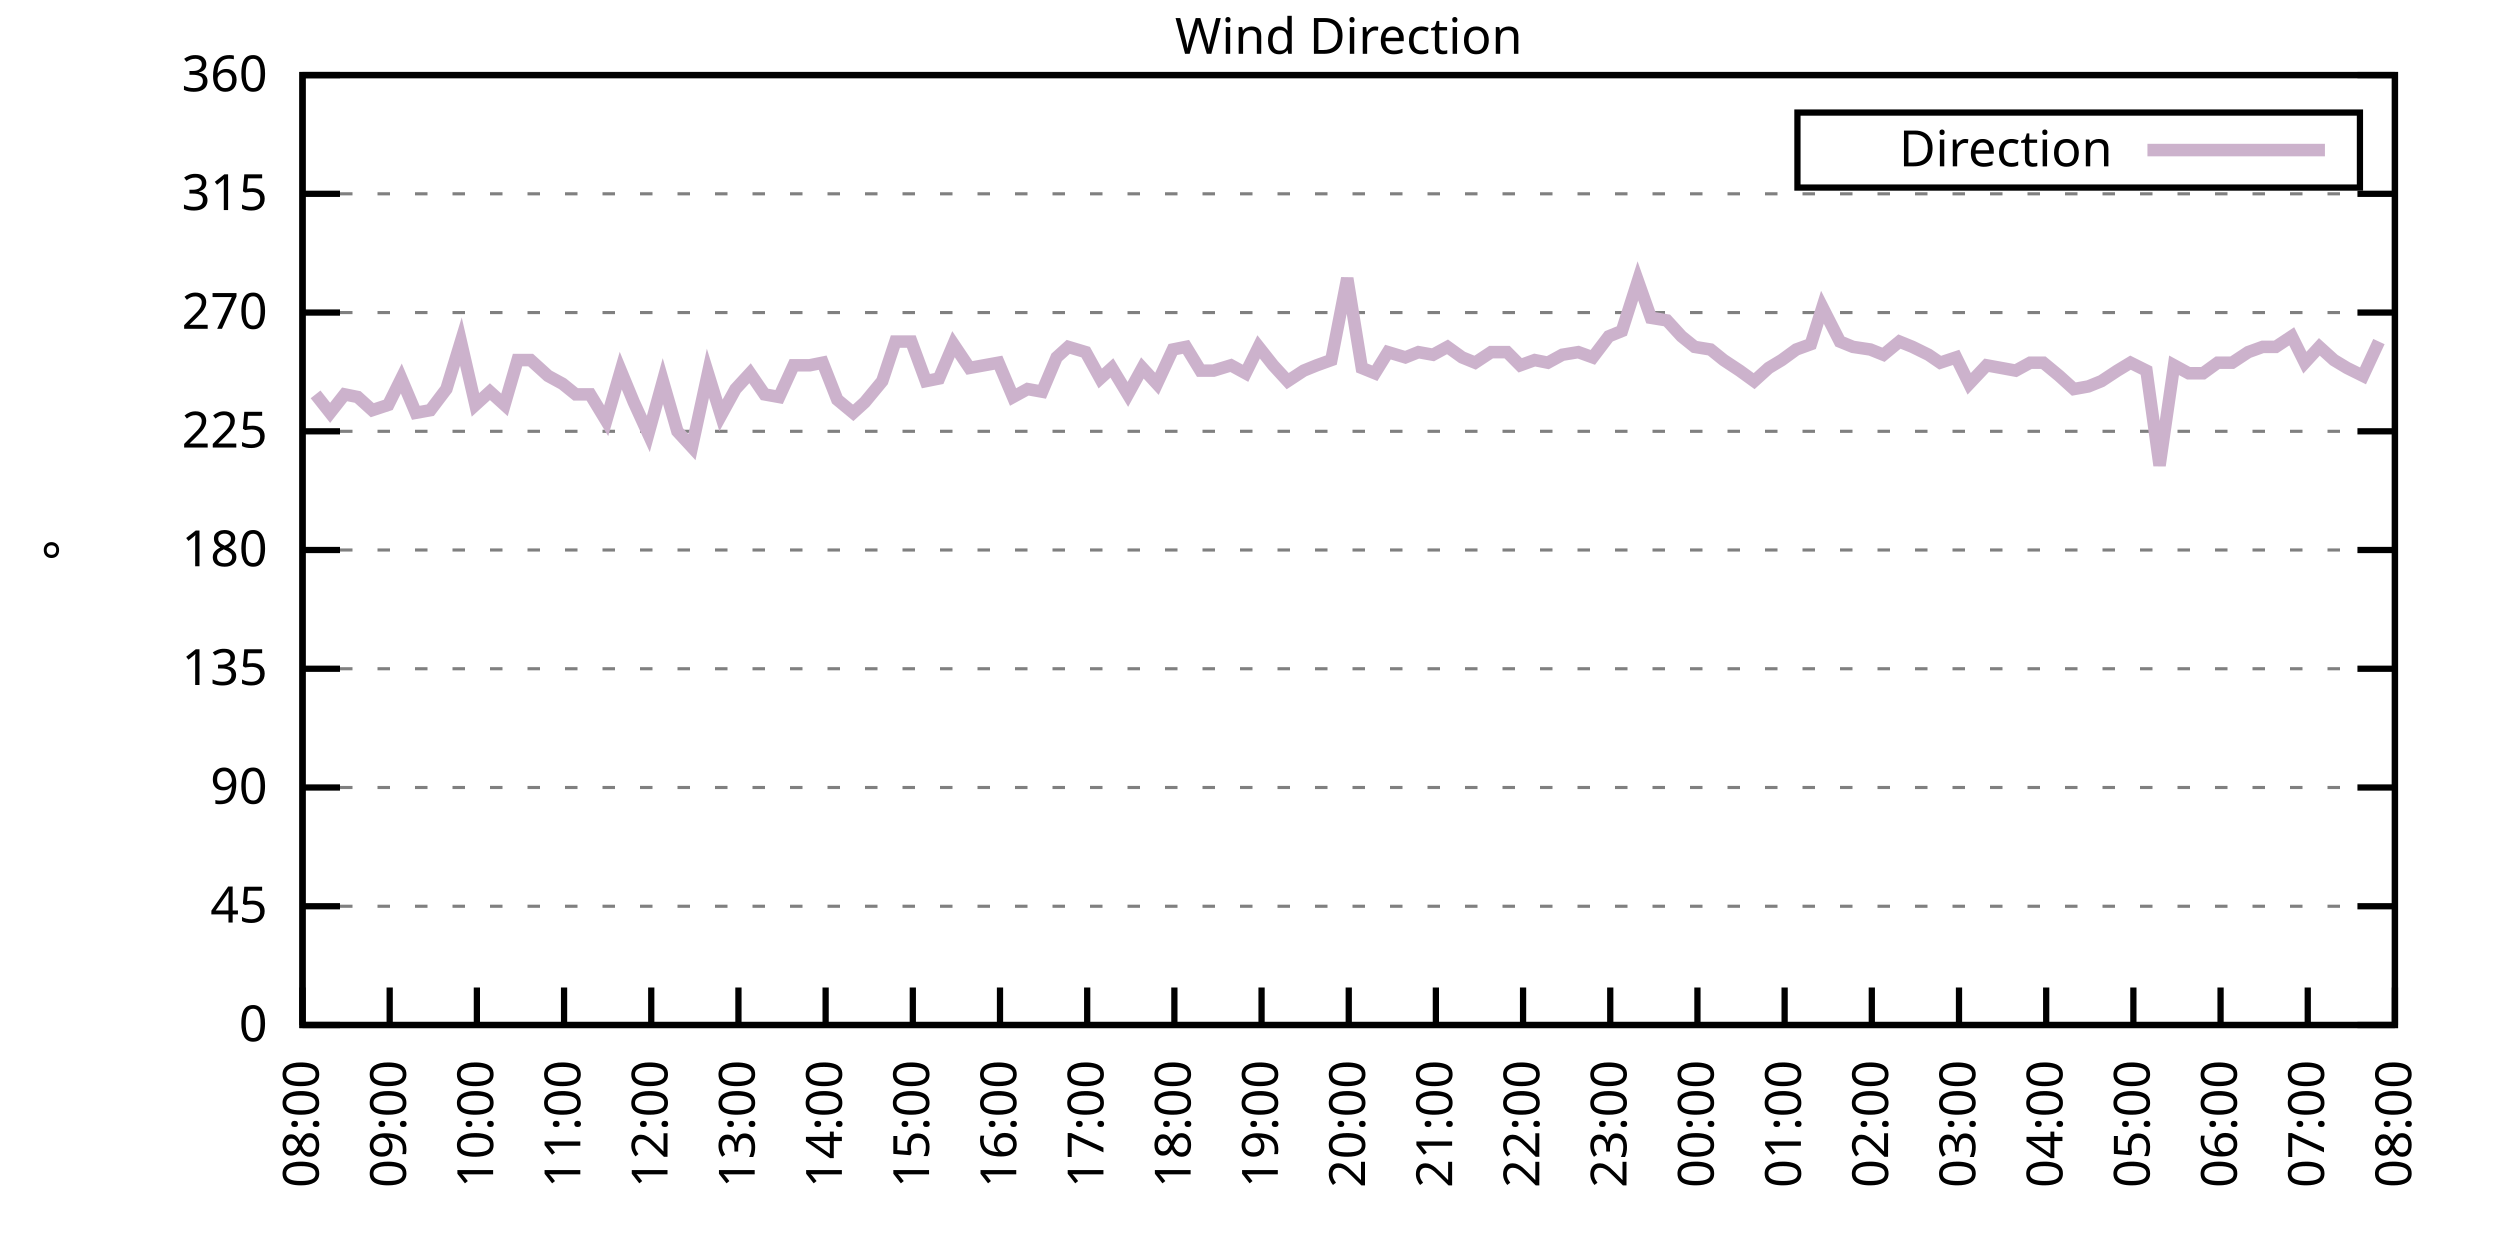
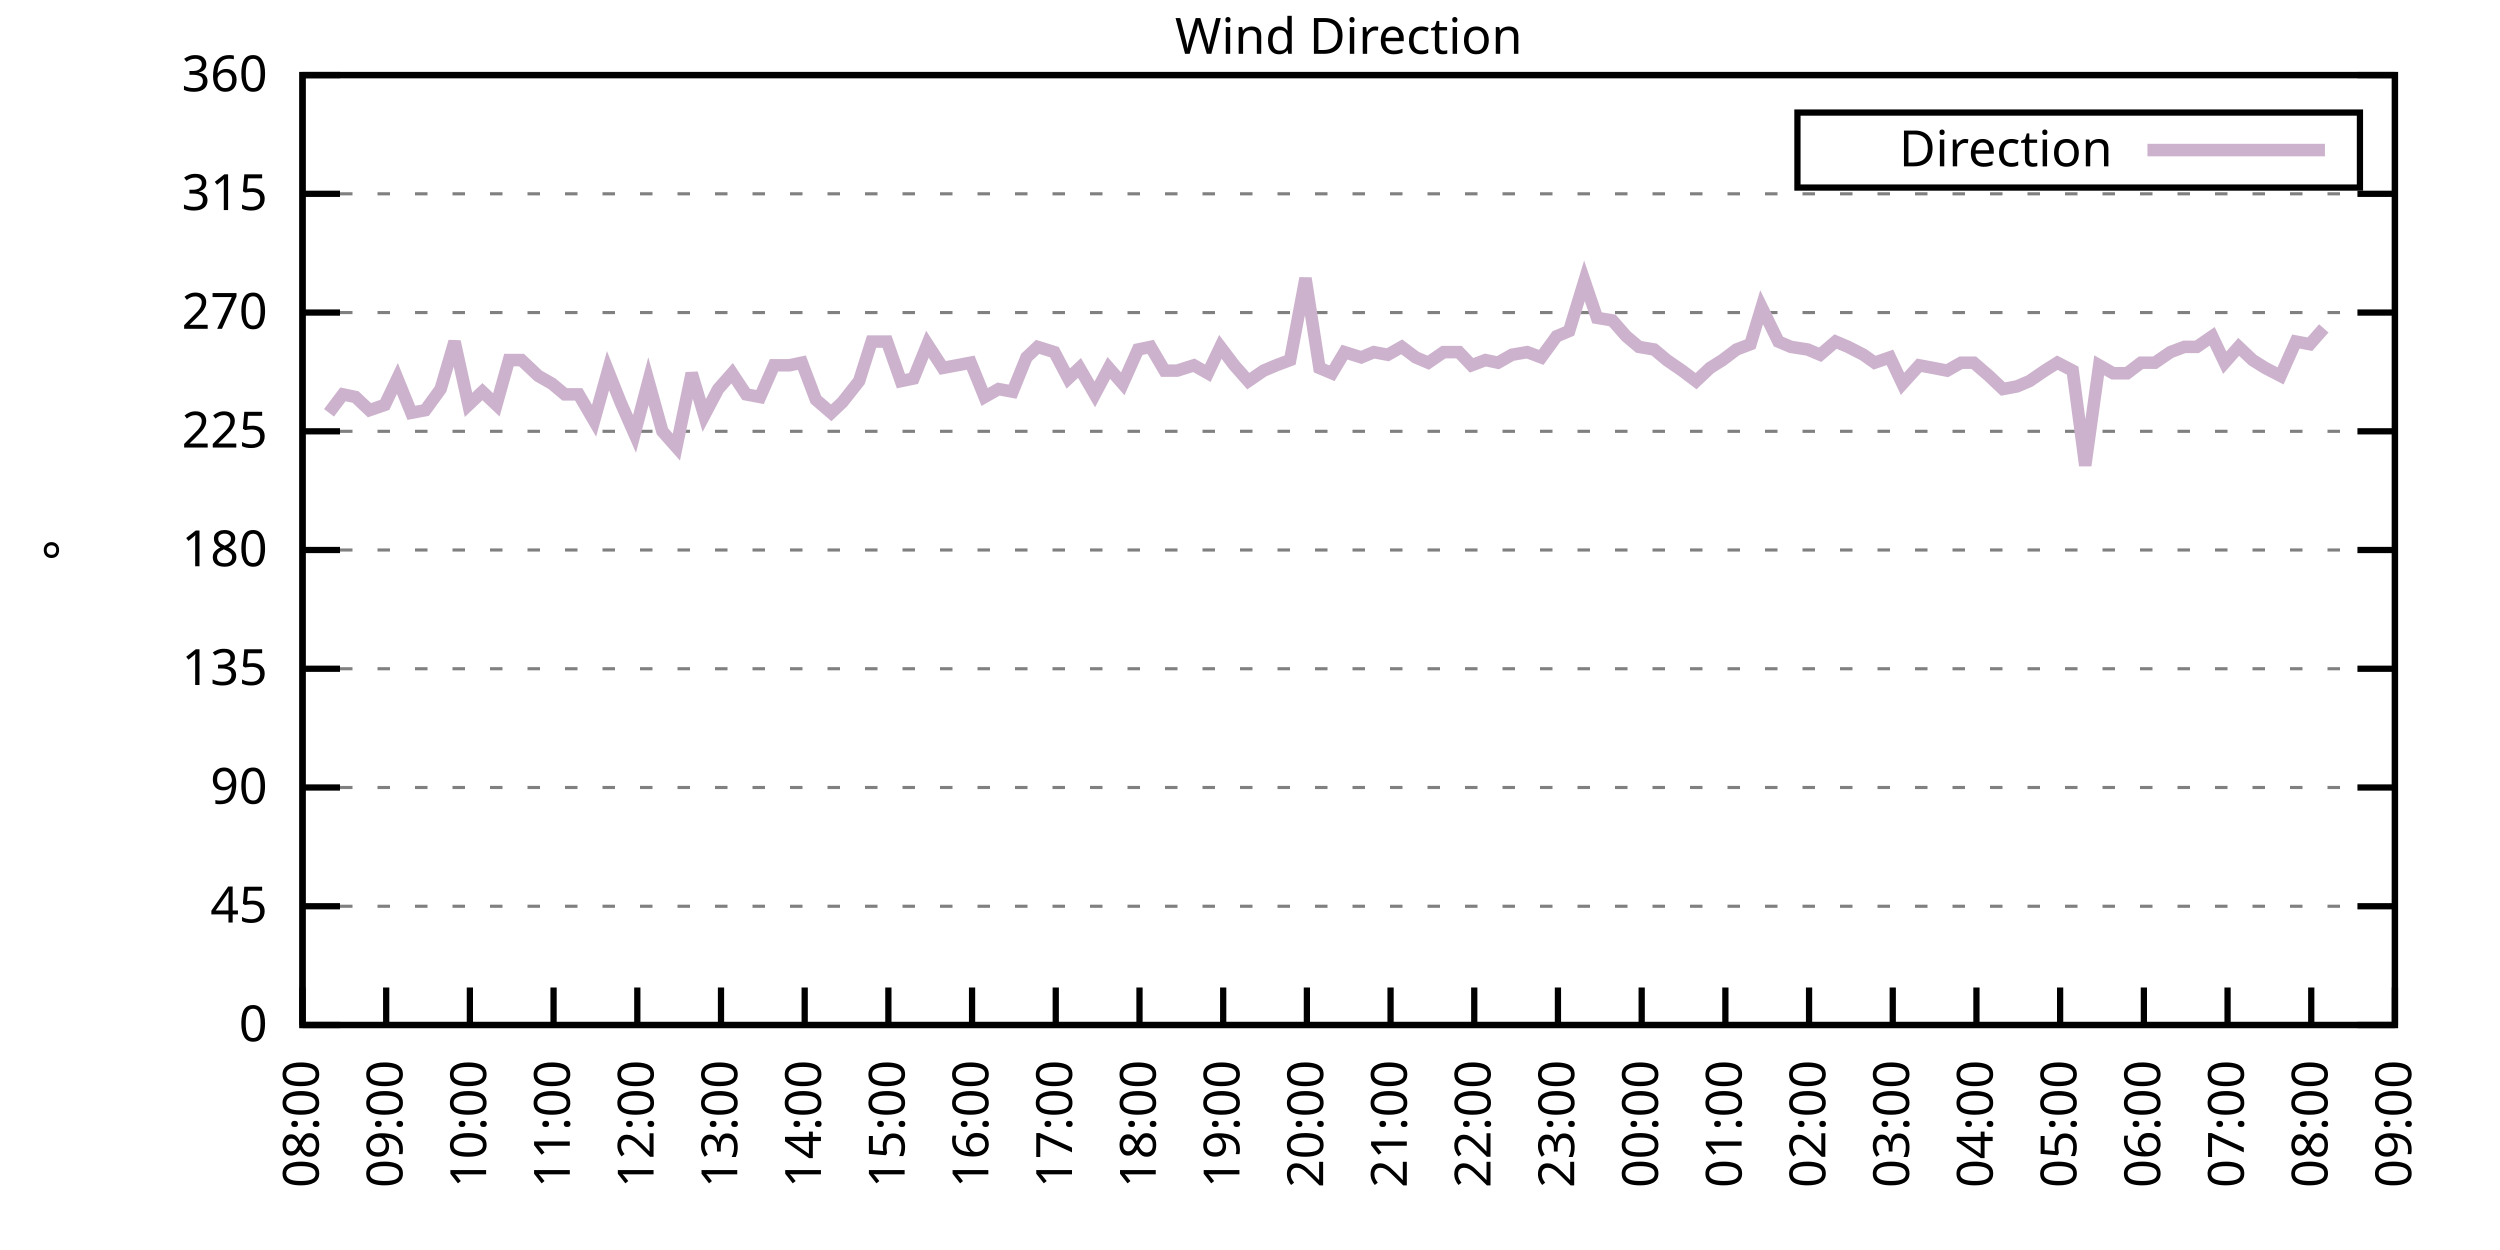
<svg xmlns="http://www.w3.org/2000/svg" xmlns:xlink="http://www.w3.org/1999/xlink" width="400" height="200" viewBox="0 0 400 200">
  <g id="gnuplot_canvas">
    <rect x="0" y="0" width="400" height="200" fill="none" />
    <defs>
      <circle id="gpDot" r="0.5" stroke-width="0.5" stroke="currentColor" />
      <path id="gpPt0" stroke-width="0.333" stroke="currentColor" d="M-1,0 h2 M0,-1 v2" />
      <path id="gpPt1" stroke-width="0.333" stroke="currentColor" d="M-1,-1 L1,1 M1,-1 L-1,1" />
      <path id="gpPt2" stroke-width="0.333" stroke="currentColor" d="M-1,0 L1,0 M0,-1 L0,1 M-1,-1 L1,1 M-1,1 L1,-1" />
      <rect id="gpPt3" stroke-width="0.333" stroke="currentColor" x="-1" y="-1" width="2" height="2" />
      <rect id="gpPt4" stroke-width="0.333" stroke="currentColor" fill="currentColor" x="-1" y="-1" width="2" height="2" />
      <circle id="gpPt5" stroke-width="0.333" stroke="currentColor" cx="0" cy="0" r="1" />
      <use xlink:href="#gpPt5" id="gpPt6" fill="currentColor" stroke="none" />
      <path id="gpPt7" stroke-width="0.333" stroke="currentColor" d="M0,-1.33 L-1.33,0.67 L1.33,0.67 z" />
      <use xlink:href="#gpPt7" id="gpPt8" fill="currentColor" stroke="none" />
      <use xlink:href="#gpPt7" id="gpPt9" stroke="currentColor" transform="rotate(180)" />
      <use xlink:href="#gpPt9" id="gpPt10" fill="currentColor" stroke="none" />
      <use xlink:href="#gpPt3" id="gpPt11" stroke="currentColor" transform="rotate(45)" />
      <use xlink:href="#gpPt11" id="gpPt12" fill="currentColor" stroke="none" />
      <path id="gpPt13" stroke-width="0.333" stroke="currentColor" d="M0,1.330 L1.265,0.411 L0.782,-1.067 L-0.782,-1.076 L-1.265,0.411 z" />
      <use xlink:href="#gpPt13" id="gpPt14" fill="currentColor" stroke="none" />
      <filter id="textbox" filterUnits="objectBoundingBox" x="0" y="0" height="1" width="1">
        <feFlood flood-color="white" flood-opacity="1" result="bgnd" />
        <feComposite in="SourceGraphic" in2="bgnd" operator="atop" />
      </filter>
      <filter id="greybox" filterUnits="objectBoundingBox" x="0" y="0" height="1" width="1">
        <feFlood flood-color="lightgrey" flood-opacity="1" result="grey" />
        <feComposite in="SourceGraphic" in2="grey" operator="atop" />
      </filter>
    </defs>
    <g fill="none" color="white" stroke="currentColor" stroke-width="1.00" stroke-linecap="butt" stroke-linejoin="miter">
</g>
    <g fill="none" color="black" stroke="currentColor" stroke-width="1.00" stroke-linecap="butt" stroke-linejoin="miter">
      <g stroke="none" shape-rendering="crispEdges">
        <polygon fill="rgb(255, 255, 255)" points="48.40,164.00 383.18,164.00 383.18,12.02 48.40,12.02 " />
      </g>
    </g>
    <g fill="none" color="black" stroke="currentColor" stroke-width="1.00" stroke-linecap="butt" stroke-linejoin="miter">
</g>
    <g fill="none" color="black" stroke="black" stroke-width="0.50" stroke-linecap="butt" stroke-linejoin="miter">
</g>
    <g fill="none" color="gray" stroke="currentColor" stroke-width="0.50" stroke-linecap="butt" stroke-linejoin="miter">
      <path stroke="gray" stroke-dasharray="2,4" class="gridline" d="M48.40,164.00 L383.19,164.00  " />
    </g>
    <g fill="none" color="gray" stroke="gray" stroke-width="1.00" stroke-linecap="butt" stroke-linejoin="miter">
</g>
    <g fill="none" color="black" stroke="currentColor" stroke-width="1.00" stroke-linecap="butt" stroke-linejoin="miter">
      <path stroke="black" d="M48.40,164.00 L54.40,164.00 M383.19,164.00 L377.19,164.00  " />
      <g transform="translate(42.80,166.60)" stroke="none" fill="black" font-family="Sans" font-size="8.00" text-anchor="end">
        <text>
          <tspan font-family="Sans"> 0</tspan>
        </text>
      </g>
    </g>
    <g fill="none" color="black" stroke="currentColor" stroke-width="1.00" stroke-linecap="butt" stroke-linejoin="miter">
</g>
    <g fill="none" color="black" stroke="black" stroke-width="0.50" stroke-linecap="butt" stroke-linejoin="miter">
</g>
    <g fill="none" color="gray" stroke="currentColor" stroke-width="0.50" stroke-linecap="butt" stroke-linejoin="miter">
      <path stroke="gray" stroke-dasharray="2,4" class="gridline" d="M48.40,145.00 L383.19,145.00  " />
    </g>
    <g fill="none" color="gray" stroke="gray" stroke-width="1.00" stroke-linecap="butt" stroke-linejoin="miter">
</g>
    <g fill="none" color="black" stroke="currentColor" stroke-width="1.00" stroke-linecap="butt" stroke-linejoin="miter">
      <path stroke="black" d="M48.40,145.00 L54.40,145.00 M383.19,145.00 L377.19,145.00  " />
      <g transform="translate(42.80,147.60)" stroke="none" fill="black" font-family="Sans" font-size="8.00" text-anchor="end">
        <text>
          <tspan font-family="Sans"> 45</tspan>
        </text>
      </g>
    </g>
    <g fill="none" color="black" stroke="currentColor" stroke-width="1.00" stroke-linecap="butt" stroke-linejoin="miter">
</g>
    <g fill="none" color="black" stroke="black" stroke-width="0.50" stroke-linecap="butt" stroke-linejoin="miter">
</g>
    <g fill="none" color="gray" stroke="currentColor" stroke-width="0.50" stroke-linecap="butt" stroke-linejoin="miter">
      <path stroke="gray" stroke-dasharray="2,4" class="gridline" d="M48.40,126.00 L383.19,126.00  " />
    </g>
    <g fill="none" color="gray" stroke="gray" stroke-width="1.00" stroke-linecap="butt" stroke-linejoin="miter">
</g>
    <g fill="none" color="black" stroke="currentColor" stroke-width="1.00" stroke-linecap="butt" stroke-linejoin="miter">
      <path stroke="black" d="M48.40,126.00 L54.40,126.00 M383.19,126.00 L377.19,126.00  " />
      <g transform="translate(42.80,128.60)" stroke="none" fill="black" font-family="Sans" font-size="8.00" text-anchor="end">
        <text>
          <tspan font-family="Sans"> 90</tspan>
        </text>
      </g>
    </g>
    <g fill="none" color="black" stroke="currentColor" stroke-width="1.00" stroke-linecap="butt" stroke-linejoin="miter">
</g>
    <g fill="none" color="black" stroke="black" stroke-width="0.50" stroke-linecap="butt" stroke-linejoin="miter">
</g>
    <g fill="none" color="gray" stroke="currentColor" stroke-width="0.50" stroke-linecap="butt" stroke-linejoin="miter">
      <path stroke="gray" stroke-dasharray="2,4" class="gridline" d="M48.40,107.00 L383.19,107.00  " />
    </g>
    <g fill="none" color="gray" stroke="gray" stroke-width="1.00" stroke-linecap="butt" stroke-linejoin="miter">
</g>
    <g fill="none" color="black" stroke="currentColor" stroke-width="1.00" stroke-linecap="butt" stroke-linejoin="miter">
      <path stroke="black" d="M48.40,107.00 L54.40,107.00 M383.19,107.00 L377.19,107.00  " />
      <g transform="translate(42.80,109.60)" stroke="none" fill="black" font-family="Sans" font-size="8.00" text-anchor="end">
        <text>
          <tspan font-family="Sans"> 135</tspan>
        </text>
      </g>
    </g>
    <g fill="none" color="black" stroke="currentColor" stroke-width="1.00" stroke-linecap="butt" stroke-linejoin="miter">
</g>
    <g fill="none" color="black" stroke="black" stroke-width="0.50" stroke-linecap="butt" stroke-linejoin="miter">
</g>
    <g fill="none" color="gray" stroke="currentColor" stroke-width="0.50" stroke-linecap="butt" stroke-linejoin="miter">
      <path stroke="gray" stroke-dasharray="2,4" class="gridline" d="M48.40,88.00 L383.19,88.00  " />
    </g>
    <g fill="none" color="gray" stroke="gray" stroke-width="1.00" stroke-linecap="butt" stroke-linejoin="miter">
</g>
    <g fill="none" color="black" stroke="currentColor" stroke-width="1.00" stroke-linecap="butt" stroke-linejoin="miter">
      <path stroke="black" d="M48.40,88.00 L54.40,88.00 M383.19,88.00 L377.19,88.00  " />
      <g transform="translate(42.80,90.60)" stroke="none" fill="black" font-family="Sans" font-size="8.00" text-anchor="end">
        <text>
          <tspan font-family="Sans"> 180</tspan>
        </text>
      </g>
    </g>
    <g fill="none" color="black" stroke="currentColor" stroke-width="1.00" stroke-linecap="butt" stroke-linejoin="miter">
</g>
    <g fill="none" color="black" stroke="black" stroke-width="0.50" stroke-linecap="butt" stroke-linejoin="miter">
</g>
    <g fill="none" color="gray" stroke="currentColor" stroke-width="0.50" stroke-linecap="butt" stroke-linejoin="miter">
      <path stroke="gray" stroke-dasharray="2,4" class="gridline" d="M48.40,69.01 L383.19,69.01  " />
    </g>
    <g fill="none" color="gray" stroke="gray" stroke-width="1.00" stroke-linecap="butt" stroke-linejoin="miter">
</g>
    <g fill="none" color="black" stroke="currentColor" stroke-width="1.00" stroke-linecap="butt" stroke-linejoin="miter">
      <path stroke="black" d="M48.40,69.01 L54.40,69.01 M383.19,69.01 L377.19,69.01  " />
      <g transform="translate(42.80,71.61)" stroke="none" fill="black" font-family="Sans" font-size="8.00" text-anchor="end">
        <text>
          <tspan font-family="Sans"> 225</tspan>
        </text>
      </g>
    </g>
    <g fill="none" color="black" stroke="currentColor" stroke-width="1.00" stroke-linecap="butt" stroke-linejoin="miter">
</g>
    <g fill="none" color="black" stroke="black" stroke-width="0.50" stroke-linecap="butt" stroke-linejoin="miter">
</g>
    <g fill="none" color="gray" stroke="currentColor" stroke-width="0.50" stroke-linecap="butt" stroke-linejoin="miter">
      <path stroke="gray" stroke-dasharray="2,4" class="gridline" d="M48.40,50.01 L383.19,50.01  " />
    </g>
    <g fill="none" color="gray" stroke="gray" stroke-width="1.00" stroke-linecap="butt" stroke-linejoin="miter">
</g>
    <g fill="none" color="black" stroke="currentColor" stroke-width="1.00" stroke-linecap="butt" stroke-linejoin="miter">
      <path stroke="black" d="M48.40,50.01 L54.40,50.01 M383.19,50.01 L377.19,50.01  " />
      <g transform="translate(42.80,52.61)" stroke="none" fill="black" font-family="Sans" font-size="8.00" text-anchor="end">
        <text>
          <tspan font-family="Sans"> 270</tspan>
        </text>
      </g>
    </g>
    <g fill="none" color="black" stroke="currentColor" stroke-width="1.00" stroke-linecap="butt" stroke-linejoin="miter">
</g>
    <g fill="none" color="black" stroke="black" stroke-width="0.50" stroke-linecap="butt" stroke-linejoin="miter">
</g>
    <g fill="none" color="gray" stroke="currentColor" stroke-width="0.50" stroke-linecap="butt" stroke-linejoin="miter">
      <path stroke="gray" stroke-dasharray="2,4" class="gridline" d="M48.40,31.01 L383.19,31.01  " />
    </g>
    <g fill="none" color="gray" stroke="gray" stroke-width="1.00" stroke-linecap="butt" stroke-linejoin="miter">
</g>
    <g fill="none" color="black" stroke="currentColor" stroke-width="1.00" stroke-linecap="butt" stroke-linejoin="miter">
      <path stroke="black" d="M48.40,31.01 L54.40,31.01 M383.19,31.01 L377.19,31.01  " />
      <g transform="translate(42.80,33.61)" stroke="none" fill="black" font-family="Sans" font-size="8.00" text-anchor="end">
        <text>
          <tspan font-family="Sans"> 315</tspan>
        </text>
      </g>
    </g>
    <g fill="none" color="black" stroke="currentColor" stroke-width="1.00" stroke-linecap="butt" stroke-linejoin="miter">
</g>
    <g fill="none" color="black" stroke="black" stroke-width="0.50" stroke-linecap="butt" stroke-linejoin="miter">
</g>
    <g fill="none" color="gray" stroke="currentColor" stroke-width="0.50" stroke-linecap="butt" stroke-linejoin="miter">
      <path stroke="gray" stroke-dasharray="2,4" class="gridline" d="M48.40,12.01 L383.19,12.01  " />
    </g>
    <g fill="none" color="gray" stroke="gray" stroke-width="1.00" stroke-linecap="butt" stroke-linejoin="miter">
</g>
    <g fill="none" color="black" stroke="currentColor" stroke-width="1.00" stroke-linecap="butt" stroke-linejoin="miter">
      <path stroke="black" d="M48.40,12.01 L54.40,12.01 M383.19,12.01 L377.19,12.01  " />
      <g transform="translate(42.80,14.61)" stroke="none" fill="black" font-family="Sans" font-size="8.00" text-anchor="end">
        <text>
          <tspan font-family="Sans"> 360</tspan>
        </text>
      </g>
    </g>
    <g fill="none" color="black" stroke="currentColor" stroke-width="1.00" stroke-linecap="butt" stroke-linejoin="miter">
      <path stroke="black" d="M48.40,164.00 L48.40,158.00  " />
      <g transform="translate(51.00,169.60) rotate(270.00)" stroke="none" fill="black" font-family="Sans" font-size="8.00" text-anchor="end">
        <text>
          <tspan font-family="Sans">08:00</tspan>
        </text>
      </g>
    </g>
    <g fill="none" color="black" stroke="currentColor" stroke-width="1.00" stroke-linecap="butt" stroke-linejoin="miter">
-       <path stroke="black" d="M62.35,164.00 L62.35,158.00  " />
-       <g transform="translate(64.95,169.60) rotate(270.00)" stroke="none" fill="black" font-family="Sans" font-size="8.00" text-anchor="end">
+       <path stroke="black" d="M61.79,164.00 L61.79,158.00  " />
+       <g transform="translate(64.39,169.60) rotate(270.00)" stroke="none" fill="black" font-family="Sans" font-size="8.00" text-anchor="end">
        <text>
          <tspan font-family="Sans">09:00</tspan>
        </text>
      </g>
    </g>
    <g fill="none" color="black" stroke="currentColor" stroke-width="1.00" stroke-linecap="butt" stroke-linejoin="miter">
-       <path stroke="black" d="M76.30,164.00 L76.30,158.00  " />
-       <g transform="translate(78.90,169.60) rotate(270.00)" stroke="none" fill="black" font-family="Sans" font-size="8.00" text-anchor="end">
+       <path stroke="black" d="M75.18,164.00 L75.18,158.00  " />
+       <g transform="translate(77.78,169.60) rotate(270.00)" stroke="none" fill="black" font-family="Sans" font-size="8.00" text-anchor="end">
        <text>
          <tspan font-family="Sans">10:00</tspan>
        </text>
      </g>
    </g>
    <g fill="none" color="black" stroke="currentColor" stroke-width="1.00" stroke-linecap="butt" stroke-linejoin="miter">
-       <path stroke="black" d="M90.25,164.00 L90.25,158.00  " />
-       <g transform="translate(92.85,169.60) rotate(270.00)" stroke="none" fill="black" font-family="Sans" font-size="8.00" text-anchor="end">
+       <path stroke="black" d="M88.57,164.00 L88.57,158.00  " />
+       <g transform="translate(91.17,169.60) rotate(270.00)" stroke="none" fill="black" font-family="Sans" font-size="8.00" text-anchor="end">
        <text>
          <tspan font-family="Sans">11:00</tspan>
        </text>
      </g>
    </g>
    <g fill="none" color="black" stroke="currentColor" stroke-width="1.00" stroke-linecap="butt" stroke-linejoin="miter">
-       <path stroke="black" d="M104.20,164.00 L104.20,158.00  " />
-       <g transform="translate(106.80,169.60) rotate(270.00)" stroke="none" fill="black" font-family="Sans" font-size="8.00" text-anchor="end">
+       <path stroke="black" d="M101.97,164.00 L101.97,158.00  " />
+       <g transform="translate(104.57,169.60) rotate(270.00)" stroke="none" fill="black" font-family="Sans" font-size="8.00" text-anchor="end">
        <text>
          <tspan font-family="Sans">12:00</tspan>
        </text>
      </g>
    </g>
    <g fill="none" color="black" stroke="currentColor" stroke-width="1.00" stroke-linecap="butt" stroke-linejoin="miter">
-       <path stroke="black" d="M118.15,164.00 L118.15,158.00  " />
-       <g transform="translate(120.75,169.60) rotate(270.00)" stroke="none" fill="black" font-family="Sans" font-size="8.00" text-anchor="end">
+       <path stroke="black" d="M115.36,164.00 L115.36,158.00  " />
+       <g transform="translate(117.96,169.60) rotate(270.00)" stroke="none" fill="black" font-family="Sans" font-size="8.00" text-anchor="end">
        <text>
          <tspan font-family="Sans">13:00</tspan>
        </text>
      </g>
    </g>
    <g fill="none" color="black" stroke="currentColor" stroke-width="1.00" stroke-linecap="butt" stroke-linejoin="miter">
-       <path stroke="black" d="M132.10,164.00 L132.10,158.00  " />
-       <g transform="translate(134.70,169.60) rotate(270.00)" stroke="none" fill="black" font-family="Sans" font-size="8.00" text-anchor="end">
+       <path stroke="black" d="M128.75,164.00 L128.75,158.00  " />
+       <g transform="translate(131.35,169.60) rotate(270.00)" stroke="none" fill="black" font-family="Sans" font-size="8.00" text-anchor="end">
        <text>
          <tspan font-family="Sans">14:00</tspan>
        </text>
      </g>
    </g>
    <g fill="none" color="black" stroke="currentColor" stroke-width="1.00" stroke-linecap="butt" stroke-linejoin="miter">
-       <path stroke="black" d="M146.05,164.00 L146.05,158.00  " />
-       <g transform="translate(148.65,169.60) rotate(270.00)" stroke="none" fill="black" font-family="Sans" font-size="8.00" text-anchor="end">
+       <path stroke="black" d="M142.14,164.00 L142.14,158.00  " />
+       <g transform="translate(144.74,169.60) rotate(270.00)" stroke="none" fill="black" font-family="Sans" font-size="8.00" text-anchor="end">
        <text>
          <tspan font-family="Sans">15:00</tspan>
        </text>
      </g>
    </g>
    <g fill="none" color="black" stroke="currentColor" stroke-width="1.00" stroke-linecap="butt" stroke-linejoin="miter">
-       <path stroke="black" d="M160.00,164.00 L160.00,158.00  " />
-       <g transform="translate(162.60,169.60) rotate(270.00)" stroke="none" fill="black" font-family="Sans" font-size="8.00" text-anchor="end">
+       <path stroke="black" d="M155.53,164.00 L155.53,158.00  " />
+       <g transform="translate(158.13,169.60) rotate(270.00)" stroke="none" fill="black" font-family="Sans" font-size="8.00" text-anchor="end">
        <text>
          <tspan font-family="Sans">16:00</tspan>
        </text>
      </g>
    </g>
    <g fill="none" color="black" stroke="currentColor" stroke-width="1.00" stroke-linecap="butt" stroke-linejoin="miter">
-       <path stroke="black" d="M173.95,164.00 L173.95,158.00  " />
-       <g transform="translate(176.55,169.60) rotate(270.00)" stroke="none" fill="black" font-family="Sans" font-size="8.00" text-anchor="end">
+       <path stroke="black" d="M168.92,164.00 L168.92,158.00  " />
+       <g transform="translate(171.52,169.60) rotate(270.00)" stroke="none" fill="black" font-family="Sans" font-size="8.00" text-anchor="end">
        <text>
          <tspan font-family="Sans">17:00</tspan>
        </text>
      </g>
    </g>
    <g fill="none" color="black" stroke="currentColor" stroke-width="1.00" stroke-linecap="butt" stroke-linejoin="miter">
-       <path stroke="black" d="M187.90,164.00 L187.90,158.00  " />
-       <g transform="translate(190.50,169.60) rotate(270.00)" stroke="none" fill="black" font-family="Sans" font-size="8.00" text-anchor="end">
+       <path stroke="black" d="M182.32,164.00 L182.32,158.00  " />
+       <g transform="translate(184.92,169.60) rotate(270.00)" stroke="none" fill="black" font-family="Sans" font-size="8.00" text-anchor="end">
        <text>
          <tspan font-family="Sans">18:00</tspan>
        </text>
      </g>
    </g>
    <g fill="none" color="black" stroke="currentColor" stroke-width="1.00" stroke-linecap="butt" stroke-linejoin="miter">
-       <path stroke="black" d="M201.85,164.00 L201.85,158.00  " />
-       <g transform="translate(204.45,169.60) rotate(270.00)" stroke="none" fill="black" font-family="Sans" font-size="8.00" text-anchor="end">
+       <path stroke="black" d="M195.71,164.00 L195.71,158.00  " />
+       <g transform="translate(198.31,169.60) rotate(270.00)" stroke="none" fill="black" font-family="Sans" font-size="8.00" text-anchor="end">
        <text>
          <tspan font-family="Sans">19:00</tspan>
        </text>
      </g>
    </g>
    <g fill="none" color="black" stroke="currentColor" stroke-width="1.00" stroke-linecap="butt" stroke-linejoin="miter">
-       <path stroke="black" d="M215.80,164.00 L215.80,158.00  " />
-       <g transform="translate(218.40,169.60) rotate(270.00)" stroke="none" fill="black" font-family="Sans" font-size="8.00" text-anchor="end">
+       <path stroke="black" d="M209.10,164.00 L209.10,158.00  " />
+       <g transform="translate(211.70,169.60) rotate(270.00)" stroke="none" fill="black" font-family="Sans" font-size="8.00" text-anchor="end">
        <text>
          <tspan font-family="Sans">20:00</tspan>
        </text>
      </g>
    </g>
    <g fill="none" color="black" stroke="currentColor" stroke-width="1.00" stroke-linecap="butt" stroke-linejoin="miter">
-       <path stroke="black" d="M229.74,164.00 L229.74,158.00  " />
-       <g transform="translate(232.34,169.60) rotate(270.00)" stroke="none" fill="black" font-family="Sans" font-size="8.00" text-anchor="end">
+       <path stroke="black" d="M222.49,164.00 L222.49,158.00  " />
+       <g transform="translate(225.09,169.60) rotate(270.00)" stroke="none" fill="black" font-family="Sans" font-size="8.00" text-anchor="end">
        <text>
          <tspan font-family="Sans">21:00</tspan>
        </text>
      </g>
    </g>
    <g fill="none" color="black" stroke="currentColor" stroke-width="1.00" stroke-linecap="butt" stroke-linejoin="miter">
-       <path stroke="black" d="M243.69,164.00 L243.69,158.00  " />
-       <g transform="translate(246.29,169.60) rotate(270.00)" stroke="none" fill="black" font-family="Sans" font-size="8.00" text-anchor="end">
+       <path stroke="black" d="M235.88,164.00 L235.88,158.00  " />
+       <g transform="translate(238.48,169.60) rotate(270.00)" stroke="none" fill="black" font-family="Sans" font-size="8.00" text-anchor="end">
        <text>
          <tspan font-family="Sans">22:00</tspan>
        </text>
      </g>
    </g>
    <g fill="none" color="black" stroke="currentColor" stroke-width="1.00" stroke-linecap="butt" stroke-linejoin="miter">
-       <path stroke="black" d="M257.64,164.00 L257.64,158.00  " />
-       <g transform="translate(260.24,169.60) rotate(270.00)" stroke="none" fill="black" font-family="Sans" font-size="8.00" text-anchor="end">
+       <path stroke="black" d="M249.27,164.00 L249.27,158.00  " />
+       <g transform="translate(251.87,169.60) rotate(270.00)" stroke="none" fill="black" font-family="Sans" font-size="8.00" text-anchor="end">
        <text>
          <tspan font-family="Sans">23:00</tspan>
        </text>
      </g>
    </g>
    <g fill="none" color="black" stroke="currentColor" stroke-width="1.00" stroke-linecap="butt" stroke-linejoin="miter">
-       <path stroke="black" d="M271.59,164.00 L271.59,158.00  " />
-       <g transform="translate(274.19,169.60) rotate(270.00)" stroke="none" fill="black" font-family="Sans" font-size="8.00" text-anchor="end">
+       <path stroke="black" d="M262.67,164.00 L262.67,158.00  " />
+       <g transform="translate(265.27,169.60) rotate(270.00)" stroke="none" fill="black" font-family="Sans" font-size="8.00" text-anchor="end">
        <text>
          <tspan font-family="Sans">00:00</tspan>
        </text>
      </g>
    </g>
    <g fill="none" color="black" stroke="currentColor" stroke-width="1.00" stroke-linecap="butt" stroke-linejoin="miter">
-       <path stroke="black" d="M285.54,164.00 L285.54,158.00  " />
-       <g transform="translate(288.14,169.60) rotate(270.00)" stroke="none" fill="black" font-family="Sans" font-size="8.00" text-anchor="end">
+       <path stroke="black" d="M276.06,164.00 L276.06,158.00  " />
+       <g transform="translate(278.66,169.60) rotate(270.00)" stroke="none" fill="black" font-family="Sans" font-size="8.00" text-anchor="end">
        <text>
          <tspan font-family="Sans">01:00</tspan>
        </text>
      </g>
    </g>
    <g fill="none" color="black" stroke="currentColor" stroke-width="1.00" stroke-linecap="butt" stroke-linejoin="miter">
-       <path stroke="black" d="M299.49,164.00 L299.49,158.00  " />
-       <g transform="translate(302.09,169.60) rotate(270.00)" stroke="none" fill="black" font-family="Sans" font-size="8.00" text-anchor="end">
+       <path stroke="black" d="M289.45,164.00 L289.45,158.00  " />
+       <g transform="translate(292.05,169.60) rotate(270.00)" stroke="none" fill="black" font-family="Sans" font-size="8.00" text-anchor="end">
        <text>
          <tspan font-family="Sans">02:00</tspan>
        </text>
      </g>
    </g>
    <g fill="none" color="black" stroke="currentColor" stroke-width="1.00" stroke-linecap="butt" stroke-linejoin="miter">
-       <path stroke="black" d="M313.44,164.00 L313.44,158.00  " />
-       <g transform="translate(316.04,169.60) rotate(270.00)" stroke="none" fill="black" font-family="Sans" font-size="8.00" text-anchor="end">
+       <path stroke="black" d="M302.84,164.00 L302.84,158.00  " />
+       <g transform="translate(305.44,169.60) rotate(270.00)" stroke="none" fill="black" font-family="Sans" font-size="8.00" text-anchor="end">
        <text>
          <tspan font-family="Sans">03:00</tspan>
        </text>
      </g>
    </g>
    <g fill="none" color="black" stroke="currentColor" stroke-width="1.00" stroke-linecap="butt" stroke-linejoin="miter">
-       <path stroke="black" d="M327.39,164.00 L327.39,158.00  " />
-       <g transform="translate(329.99,169.60) rotate(270.00)" stroke="none" fill="black" font-family="Sans" font-size="8.00" text-anchor="end">
+       <path stroke="black" d="M316.23,164.00 L316.23,158.00  " />
+       <g transform="translate(318.83,169.60) rotate(270.00)" stroke="none" fill="black" font-family="Sans" font-size="8.00" text-anchor="end">
        <text>
          <tspan font-family="Sans">04:00</tspan>
        </text>
      </g>
    </g>
    <g fill="none" color="black" stroke="currentColor" stroke-width="1.00" stroke-linecap="butt" stroke-linejoin="miter">
-       <path stroke="black" d="M341.34,164.00 L341.34,158.00  " />
-       <g transform="translate(343.94,169.60) rotate(270.00)" stroke="none" fill="black" font-family="Sans" font-size="8.00" text-anchor="end">
+       <path stroke="black" d="M329.62,164.00 L329.62,158.00  " />
+       <g transform="translate(332.22,169.60) rotate(270.00)" stroke="none" fill="black" font-family="Sans" font-size="8.00" text-anchor="end">
        <text>
          <tspan font-family="Sans">05:00</tspan>
        </text>
      </g>
    </g>
    <g fill="none" color="black" stroke="currentColor" stroke-width="1.00" stroke-linecap="butt" stroke-linejoin="miter">
-       <path stroke="black" d="M355.29,164.00 L355.29,158.00  " />
-       <g transform="translate(357.89,169.60) rotate(270.00)" stroke="none" fill="black" font-family="Sans" font-size="8.00" text-anchor="end">
+       <path stroke="black" d="M343.02,164.00 L343.02,158.00  " />
+       <g transform="translate(345.62,169.60) rotate(270.00)" stroke="none" fill="black" font-family="Sans" font-size="8.00" text-anchor="end">
        <text>
          <tspan font-family="Sans">06:00</tspan>
        </text>
      </g>
    </g>
    <g fill="none" color="black" stroke="currentColor" stroke-width="1.00" stroke-linecap="butt" stroke-linejoin="miter">
-       <path stroke="black" d="M369.24,164.00 L369.24,158.00  " />
-       <g transform="translate(371.84,169.60) rotate(270.00)" stroke="none" fill="black" font-family="Sans" font-size="8.00" text-anchor="end">
+       <path stroke="black" d="M356.41,164.00 L356.41,158.00  " />
+       <g transform="translate(359.01,169.60) rotate(270.00)" stroke="none" fill="black" font-family="Sans" font-size="8.00" text-anchor="end">
        <text>
          <tspan font-family="Sans">07:00</tspan>
+         </text>
+       </g>
+     </g>
+     <g fill="none" color="black" stroke="currentColor" stroke-width="1.00" stroke-linecap="butt" stroke-linejoin="miter">
+       <path stroke="black" d="M369.80,164.00 L369.80,158.00  " />
+       <g transform="translate(372.40,169.60) rotate(270.00)" stroke="none" fill="black" font-family="Sans" font-size="8.00" text-anchor="end">
+         <text>
+           <tspan font-family="Sans">08:00</tspan>
        </text>
      </g>
    </g>
    <g fill="none" color="black" stroke="currentColor" stroke-width="1.00" stroke-linecap="butt" stroke-linejoin="miter">
      <path stroke="black" d="M383.19,164.00 L383.19,158.00  " />
      <g transform="translate(385.79,169.60) rotate(270.00)" stroke="none" fill="black" font-family="Sans" font-size="8.00" text-anchor="end">
        <text>
-           <tspan font-family="Sans">08:00</tspan>
+           <tspan font-family="Sans">09:00</tspan>
        </text>
      </g>
    </g>
    <g fill="none" color="black" stroke="currentColor" stroke-width="1.00" stroke-linecap="butt" stroke-linejoin="miter">
</g>
    <g fill="none" color="black" stroke="currentColor" stroke-width="1.00" stroke-linecap="butt" stroke-linejoin="miter">
      <path stroke="black" d="M48.40,12.01 L48.40,164.00 L383.19,164.00 L383.19,12.01 L48.40,12.01 Z  " />
    </g>
    <g fill="none" color="black" stroke="currentColor" stroke-width="1.00" stroke-linecap="butt" stroke-linejoin="miter">
</g>
    <g fill="none" color="black" stroke="currentColor" stroke-width="1.00" stroke-linecap="butt" stroke-linejoin="miter">
      <path stroke="black" d="M287.59,30.01 L287.59,18.01 L377.59,18.01 L377.59,30.01 L287.59,30.01 Z  " />
    </g>
    <g id="Wind_direction_plot_1">
      <g fill="none" color="white" stroke="black" stroke-width="2.00" stroke-linecap="butt" stroke-linejoin="miter">
</g>
      <g fill="none" color="black" stroke="currentColor" stroke-width="2.00" stroke-linecap="butt" stroke-linejoin="miter">
        <g transform="translate(337.99,26.61)" stroke="none" fill="black" font-family="Sans" font-size="8.00" text-anchor="end">
          <text>
            <tspan font-family="Sans">Direction</tspan>
          </text>
        </g>
      </g>
      <g fill="none" color="black" stroke="currentColor" stroke-width="2.00" stroke-linecap="butt" stroke-linejoin="miter">
-         <path stroke="rgb(204, 178, 204)" d="M343.59,24.01 L371.99,24.01 M50.49,63.10 L52.82,66.05 L55.14,63.10 L57.23,63.52 L59.56,65.63 L62.12,64.78   L64.21,60.56 L66.53,66.05 L68.86,65.63 L71.42,62.25 L73.74,54.65 L76.07,64.78 L78.39,62.67 L80.72,64.78   L82.81,57.61 L84.90,57.61 L87.69,60.14 L90.02,61.41 L92.11,63.10 L94.43,63.10 L96.99,67.32 L99.32,59.30   L101.41,64.36 L103.73,69.43 L106.06,60.98 L108.38,69.01 L110.71,71.54 L113.27,59.72 L115.36,66.47 L117.68,62.25   L120.01,59.72 L122.33,63.10 L124.66,63.52 L126.98,58.45 L129.54,58.45 L131.63,58.03 L133.96,63.94 L136.51,66.05   L138.37,64.36 L141.16,60.98 L143.26,54.65 L145.81,54.65 L148.14,60.98 L150.23,60.56 L152.56,55.07 L155.11,58.87   L157.44,58.45 L159.76,58.03 L162.09,63.52 L164.41,62.25 L166.74,62.67 L169.06,57.18 L170.92,55.50 L173.71,56.34   L176.04,60.56 L177.90,58.87 L180.46,63.10 L182.78,58.87 L185.11,61.41 L187.66,55.92 L189.76,55.50 L192.08,59.30   L194.17,59.30 L196.96,58.45 L199.29,59.72 L201.38,55.50 L203.71,58.45 L206.03,60.98 L208.59,59.30 L210.68,58.45   L213.01,57.61 L215.56,44.52 L217.89,58.87 L219.98,59.72 L222.07,56.34 L224.86,57.18 L226.95,56.34 L229.28,56.76   L231.60,55.50 L233.93,57.18 L236.02,58.03 L238.58,56.34 L241.14,56.34 L243.23,58.45 L245.55,57.61 L247.65,58.03   L249.97,56.76 L252.53,56.34 L254.85,57.18 L257.41,53.81 L259.50,52.96 L262.06,44.94 L264.15,50.85 L266.71,51.27   L269.04,53.81 L271.13,55.50 L273.69,55.92 L275.78,57.61 L278.34,59.30 L280.66,60.98 L282.99,58.87 L285.08,57.61   L287.40,55.92 L289.73,55.07 L291.59,49.16 L294.38,54.65 L296.47,55.50 L299.26,55.92 L301.35,56.76 L303.91,54.65   L306.00,55.50 L308.56,56.76 L310.42,58.03 L312.98,57.18 L315.07,61.41 L317.86,58.45 L320.18,58.87 L322.51,59.30   L324.83,58.03 L326.93,58.03 L329.48,60.14 L331.81,62.25 L334.13,61.83 L336.23,60.98 L338.78,59.30 L340.88,58.03   L343.43,59.30 L345.53,74.49 L347.85,58.45 L350.18,59.72 L352.50,59.72 L354.83,58.03 L357.15,58.03 L359.71,56.34   L362.03,55.50 L364.13,55.50 L366.68,53.81 L368.78,58.03 L371.10,55.50 L373.43,57.61 L375.52,58.87 L378.08,60.14   L380.63,54.65  " />
+         <path stroke="rgb(204, 178, 204)" d="M343.59,24.01 L371.99,24.01 M52.64,66.05 L54.87,63.10 L56.88,63.52 L59.11,65.63 L61.57,64.78 L63.58,60.56   L65.81,66.05 L68.04,65.63 L70.50,62.25 L72.73,54.65 L74.96,64.78 L77.19,62.67 L79.42,64.78 L81.43,57.61   L83.44,57.61 L86.12,60.14 L88.35,61.41 L90.36,63.10 L92.59,63.10 L95.05,67.32 L97.28,59.30 L99.29,64.36   L101.52,69.43 L103.75,60.98 L105.98,69.01 L108.22,71.54 L110.67,59.72 L112.68,66.47 L114.91,62.25 L117.14,59.72   L119.38,63.10 L121.61,63.52 L123.84,58.45 L126.29,58.45 L128.30,58.03 L130.54,63.94 L132.99,66.05 L134.78,64.36   L137.45,60.98 L139.46,54.65 L141.92,54.65 L144.15,60.98 L146.16,60.56 L148.39,55.07 L150.85,58.87 L153.08,58.45   L155.31,58.03 L157.54,63.52 L159.77,62.25 L162.01,62.67 L164.24,57.18 L166.02,55.50 L168.70,56.34 L170.93,60.56   L172.72,58.87 L175.17,63.10 L177.41,58.87 L179.64,61.41 L182.09,55.92 L184.10,55.50 L186.33,59.30 L188.34,59.30   L191.02,58.45 L193.25,59.72 L195.26,55.50 L197.49,58.45 L199.73,60.98 L202.18,59.30 L204.19,58.45 L206.42,57.61   L208.88,44.52 L211.11,58.87 L213.12,59.72 L215.13,56.34 L217.80,57.18 L219.81,56.34 L222.04,56.76 L224.28,55.50   L226.51,57.18 L228.52,58.03 L230.97,56.34 L233.43,56.34 L235.44,58.45 L237.67,57.61 L239.68,58.03 L241.91,56.76   L244.36,56.34 L246.60,57.18 L249.05,53.81 L251.06,52.96 L253.51,44.94 L255.52,50.85 L257.98,51.27 L260.21,53.81   L262.22,55.50 L264.67,55.92 L266.68,57.61 L269.14,59.30 L271.37,60.98 L273.60,58.87 L275.61,57.61 L277.84,55.92   L280.07,55.07 L281.86,49.16 L284.54,54.65 L286.55,55.50 L289.23,55.92 L291.23,56.76 L293.69,54.65 L295.70,55.50   L298.15,56.76 L299.94,58.03 L302.39,57.18 L304.40,61.41 L307.08,58.45 L309.31,58.87 L311.54,59.30 L313.78,58.03   L315.79,58.03 L318.24,60.14 L320.47,62.25 L322.70,61.83 L324.71,60.98 L327.17,59.30 L329.18,58.03 L331.63,59.30   L333.64,74.49 L335.87,58.45 L338.10,59.72 L340.34,59.72 L342.57,58.03 L344.80,58.03 L347.26,56.34 L349.49,55.50   L351.50,55.50 L353.95,53.81 L355.96,58.03 L358.19,55.50 L360.42,57.61 L362.43,58.87 L364.89,60.14 L367.34,54.65   L369.58,55.07 L371.81,52.54  " />
      </g>
    </g>
    <g fill="none" color="black" stroke="currentColor" stroke-width="2.00" stroke-linecap="butt" stroke-linejoin="miter">
</g>
    <g fill="none" color="black" stroke="black" stroke-width="1.00" stroke-linecap="butt" stroke-linejoin="miter">
</g>
    <g fill="none" color="black" stroke="currentColor" stroke-width="1.00" stroke-linecap="butt" stroke-linejoin="miter">
      <path stroke="black" d="M48.40,12.01 L48.40,164.00 L383.19,164.00 L383.19,12.01 L48.40,12.01 Z  " />
      <g transform="translate(12.80,88.01) rotate(270.00)" stroke="none" fill="black" font-family="Sans" font-size="8.00" text-anchor="middle">
        <text>
          <tspan font-family="Sans">°</tspan>
        </text>
      </g>
    </g>
    <g fill="none" color="black" stroke="currentColor" stroke-width="1.00" stroke-linecap="butt" stroke-linejoin="miter">
</g>
    <g fill="none" color="black" stroke="currentColor" stroke-width="1.00" stroke-linecap="butt" stroke-linejoin="miter">
      <g transform="translate(215.79,8.61)" stroke="none" fill="black" font-family="Sans" font-size="8.00" text-anchor="middle">
        <text>
          <tspan font-family="Sans">Wind Direction</tspan>
        </text>
      </g>
    </g>
    <g fill="none" color="black" stroke="currentColor" stroke-width="1.00" stroke-linecap="butt" stroke-linejoin="miter">
</g>
  </g>
</svg>
